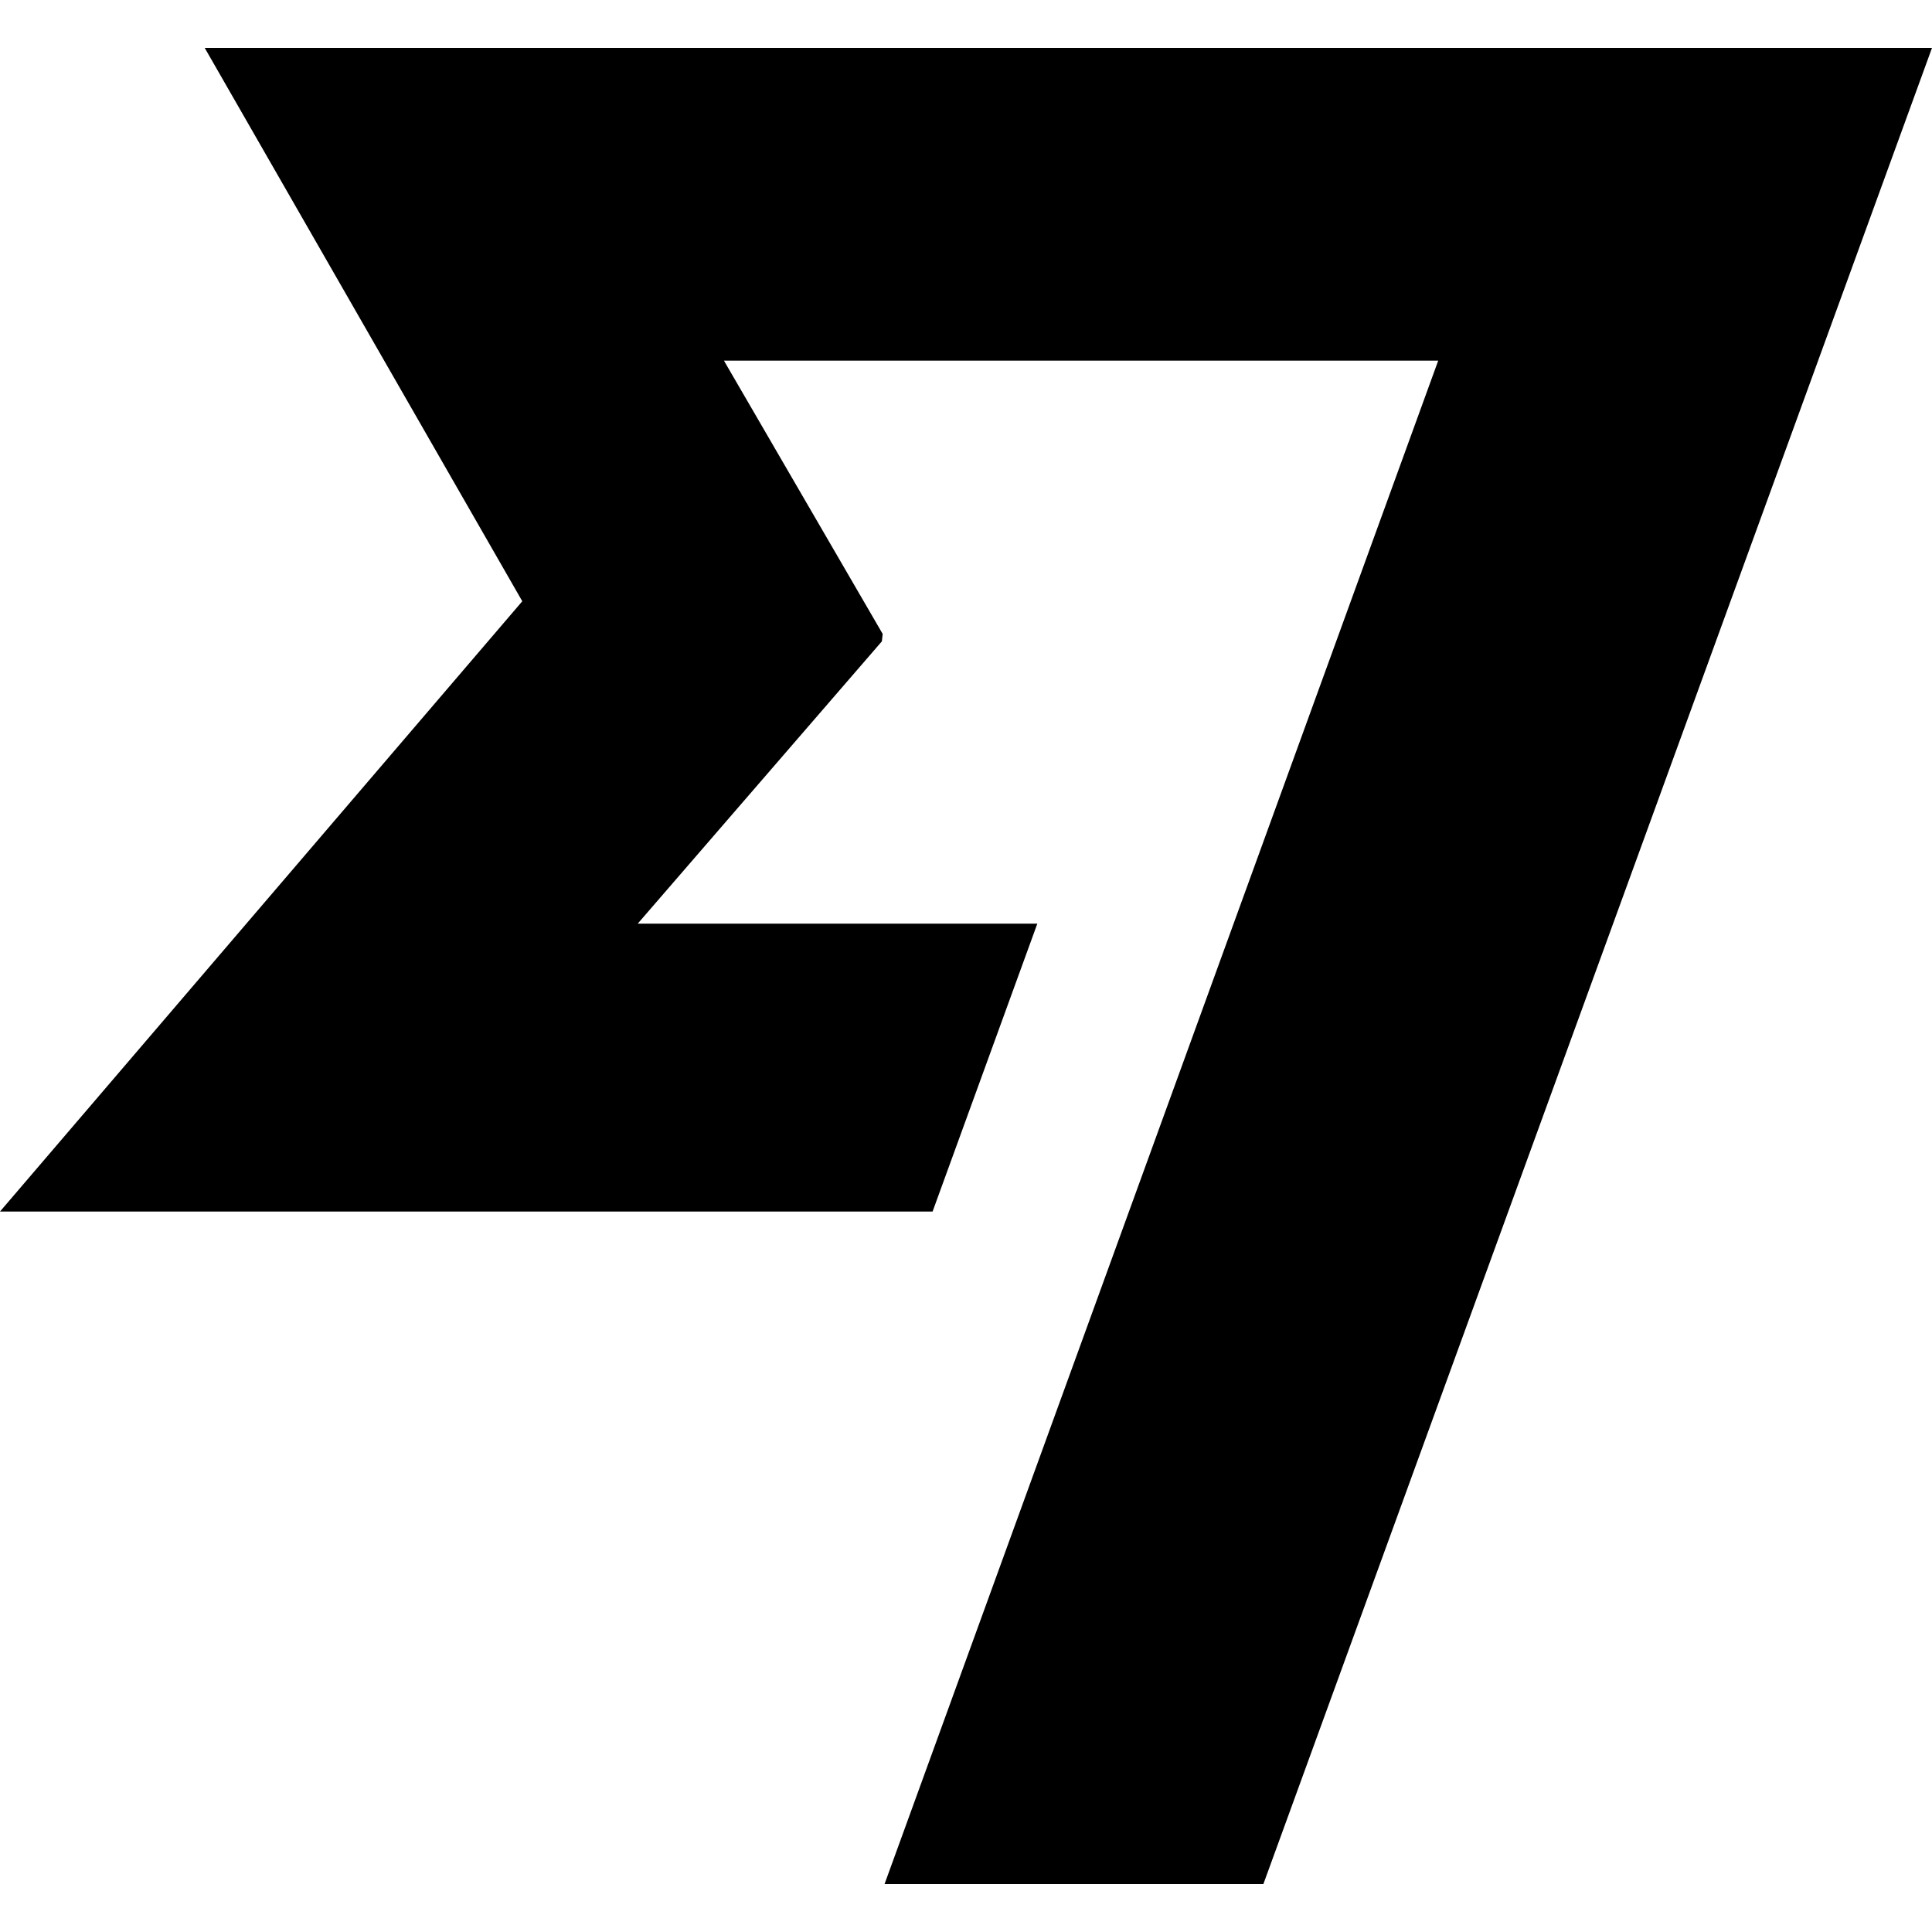
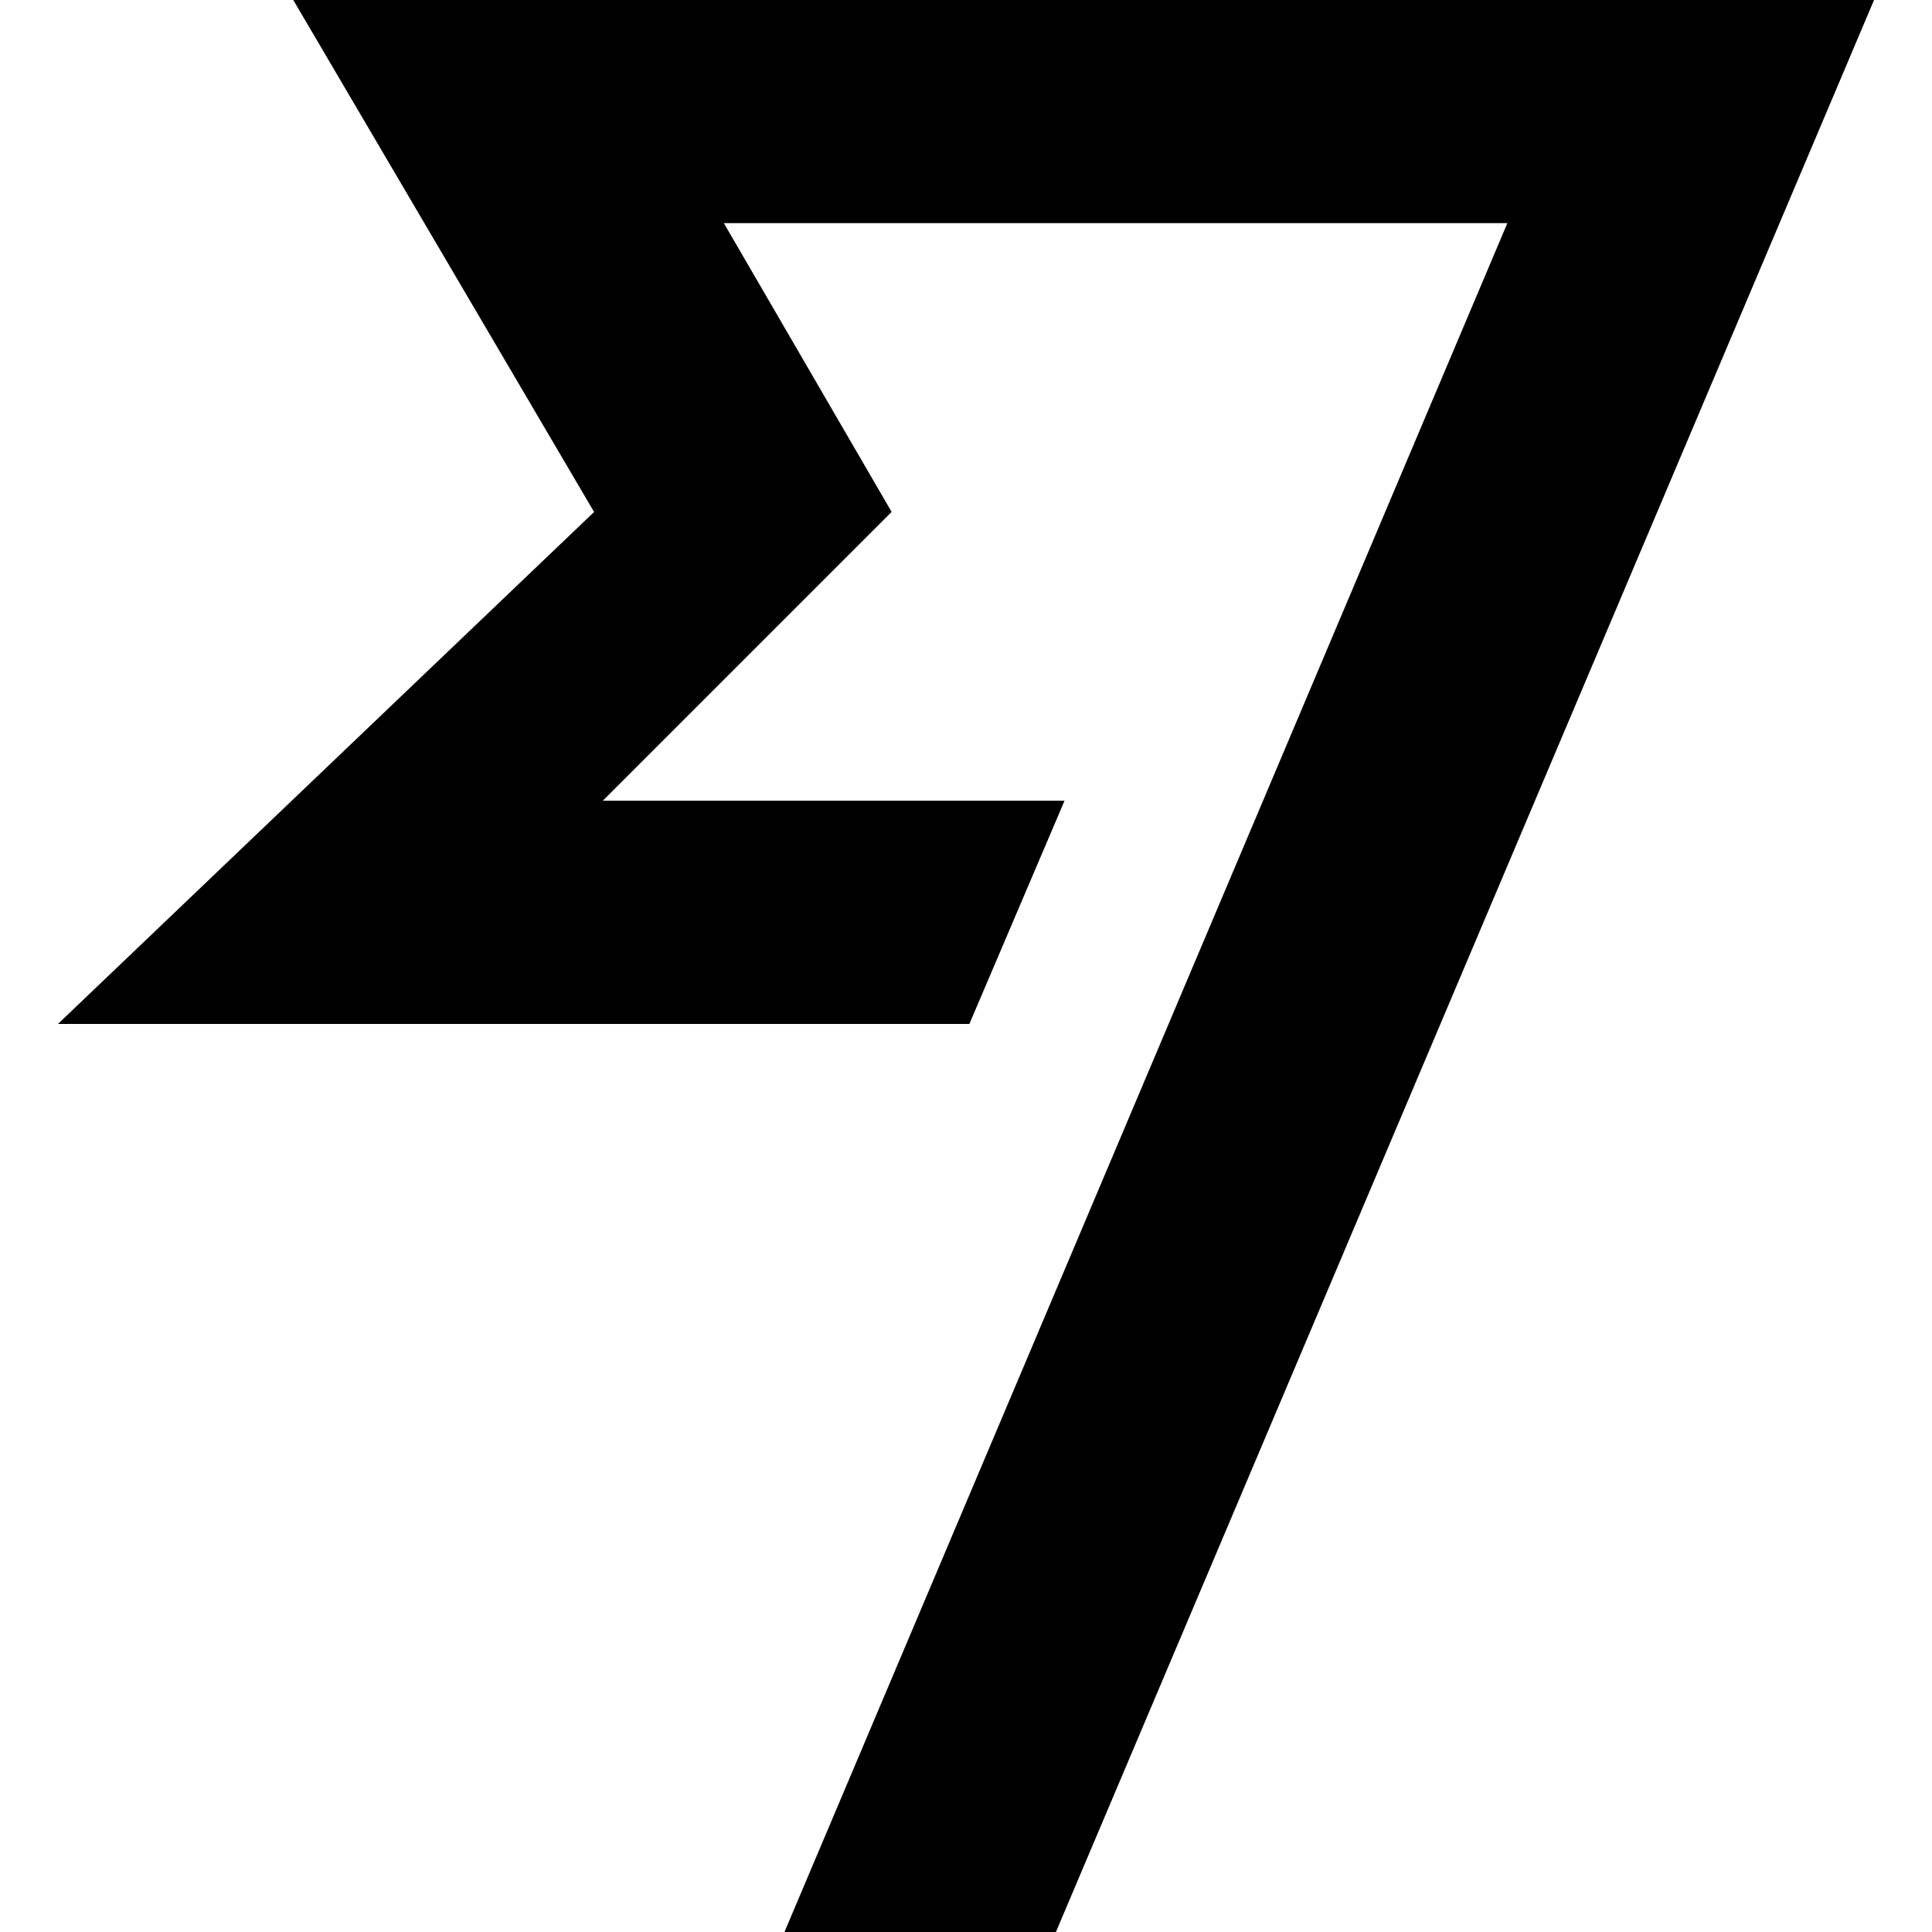
<svg xmlns="http://www.w3.org/2000/svg" viewBox="0 0 24 24">
-   <path d="M6.488 7.469 0 15.05h11.585l1.301-3.576H7.922l3.033-3.507.01-.092L8.993 4.48h8.873l-6.878 18.925h4.706L24 .595H2.543l3.945 6.874Z" />
+   <path d="M3.643 0 7.38 6.36.72 12.72h11.322l1.182-2.773H7.488l3.588-3.588-2.084-3.587h9.733L9.745 24h3.372L23.28 0Z" />
</svg>
